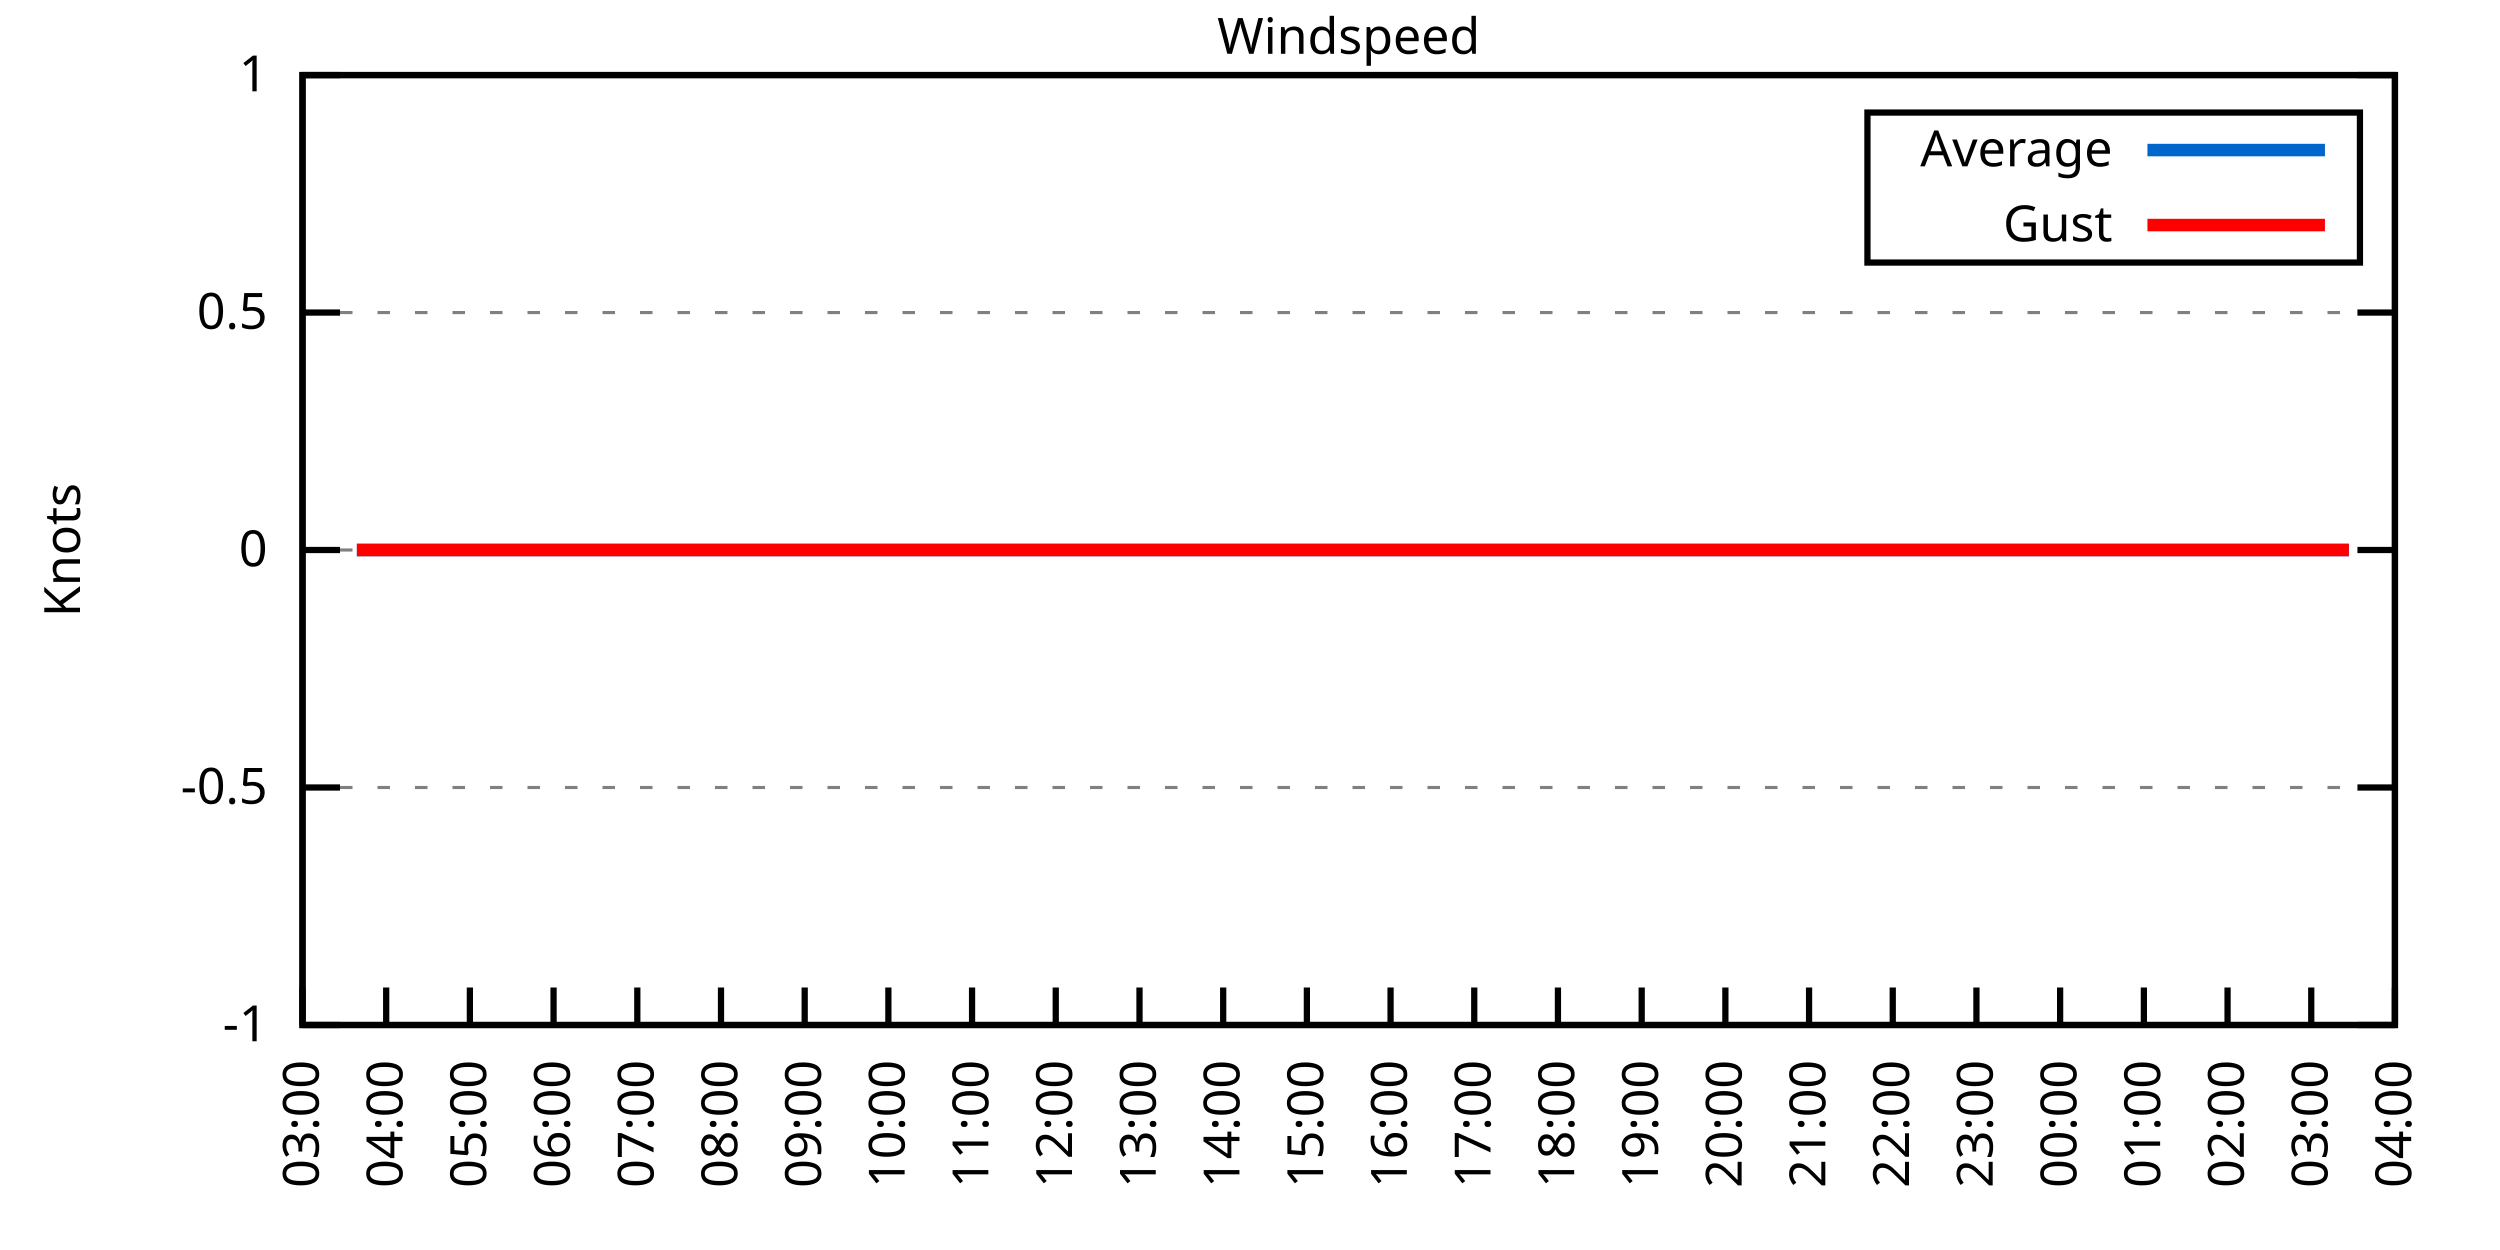
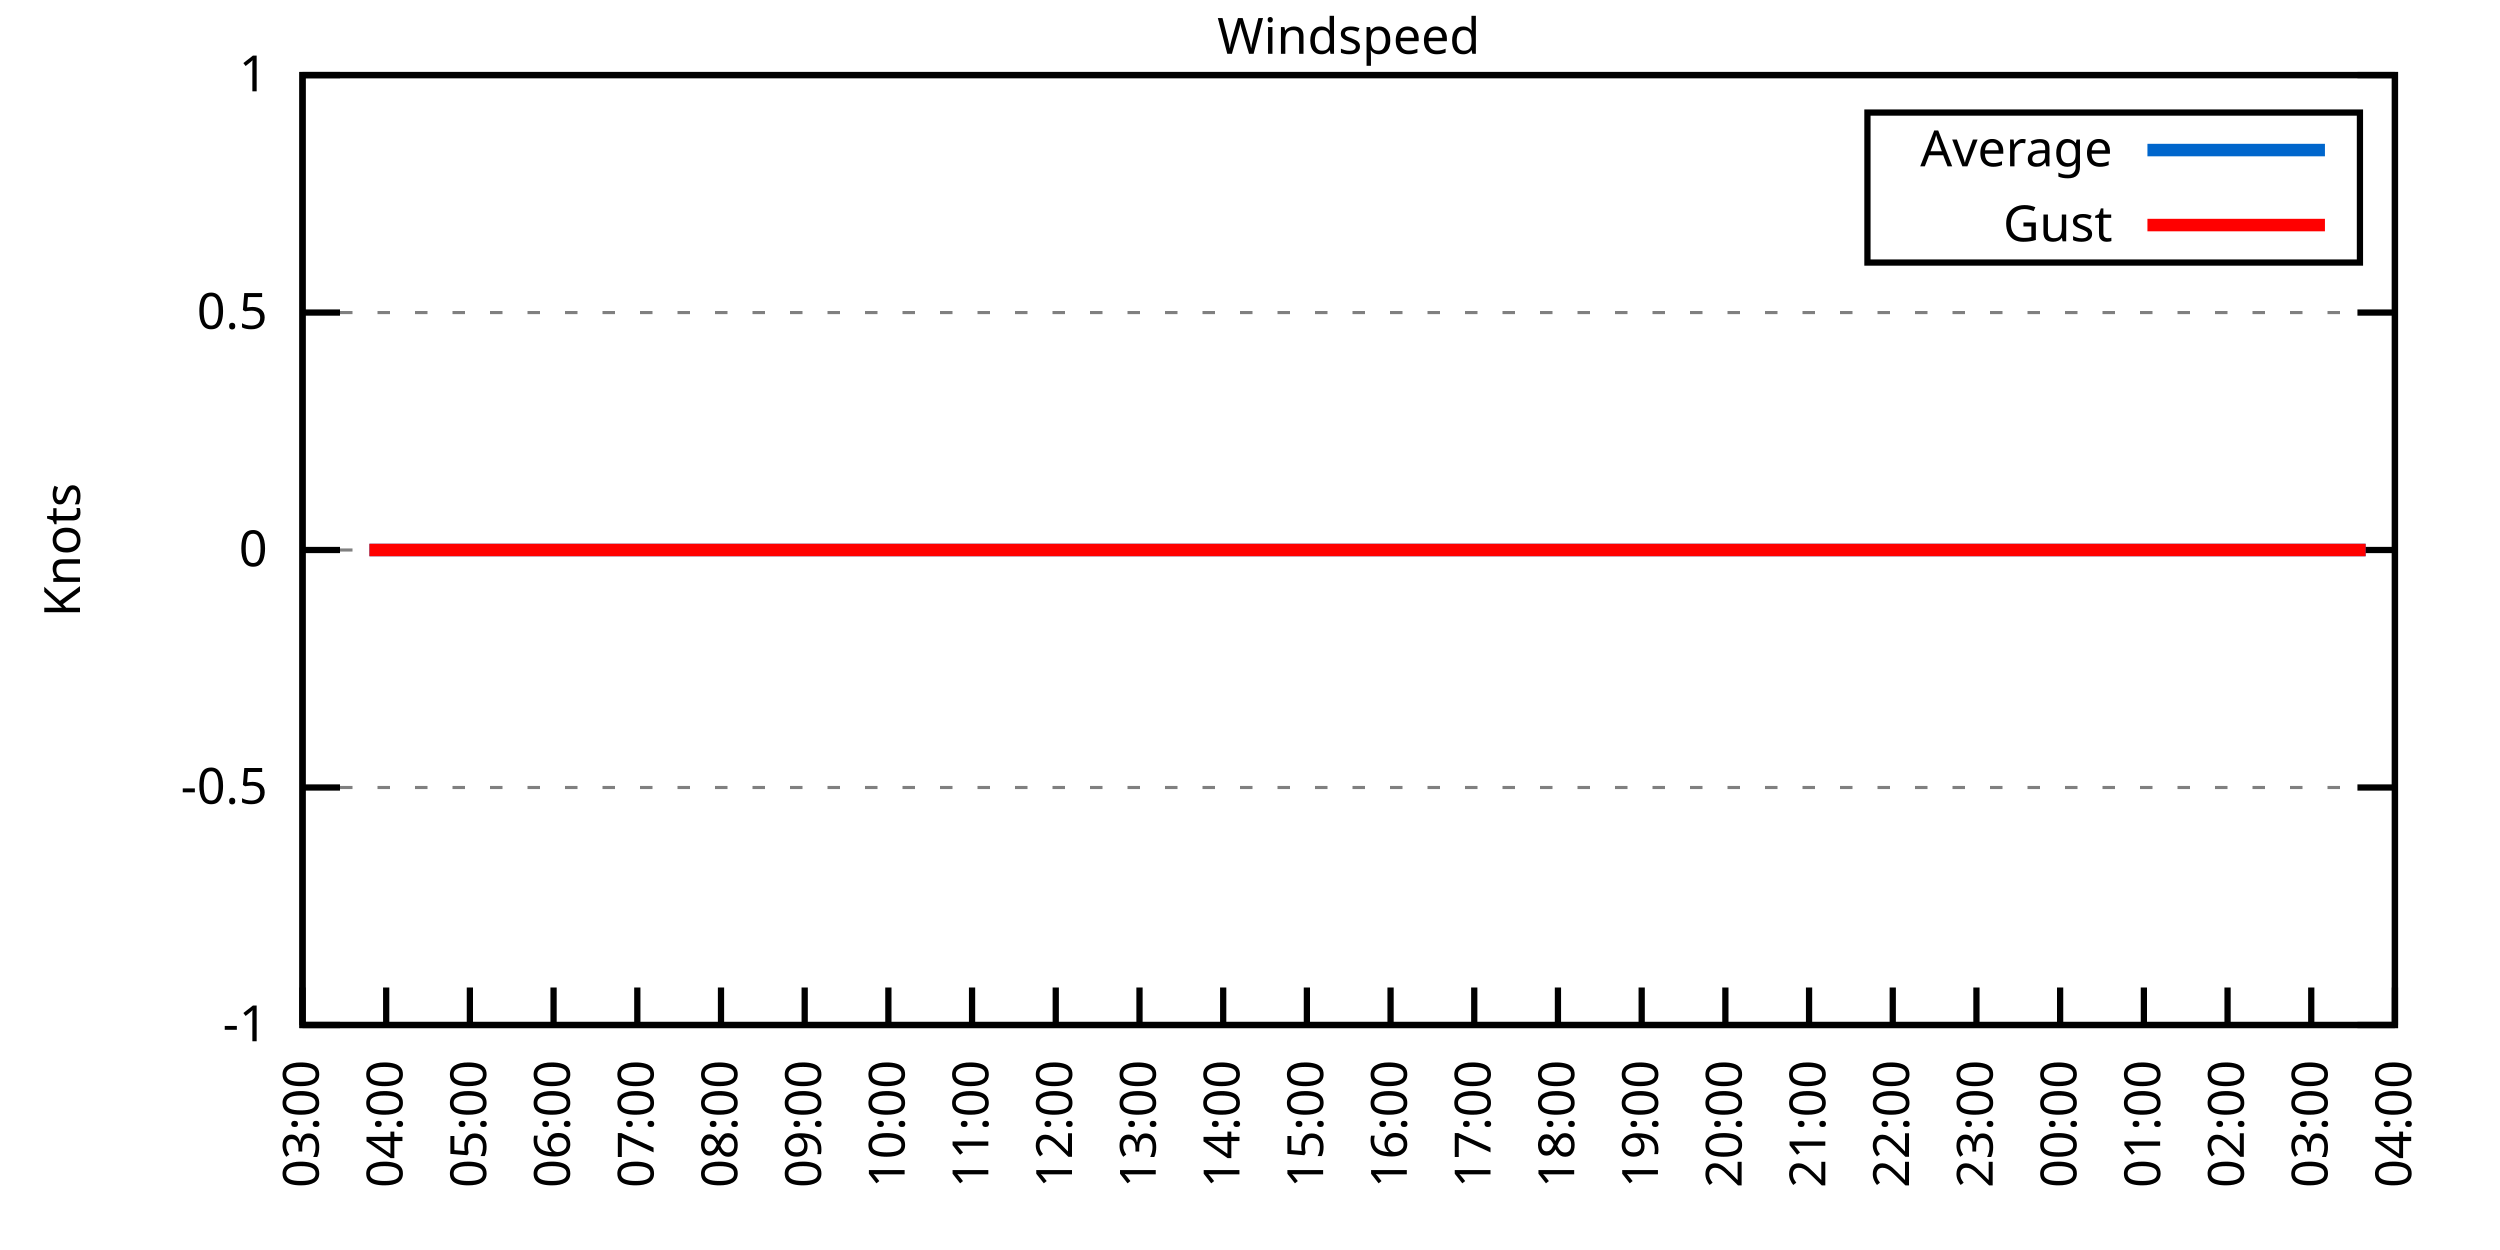
<svg xmlns="http://www.w3.org/2000/svg" xmlns:xlink="http://www.w3.org/1999/xlink" width="400" height="200" viewBox="0 0 400 200">
  <g id="gnuplot_canvas">
    <rect x="0" y="0" width="400" height="200" fill="none" />
    <defs>
      <circle id="gpDot" r="0.5" stroke-width="0.5" stroke="currentColor" />
      <path id="gpPt0" stroke-width="0.333" stroke="currentColor" d="M-1,0 h2 M0,-1 v2" />
      <path id="gpPt1" stroke-width="0.333" stroke="currentColor" d="M-1,-1 L1,1 M1,-1 L-1,1" />
      <path id="gpPt2" stroke-width="0.333" stroke="currentColor" d="M-1,0 L1,0 M0,-1 L0,1 M-1,-1 L1,1 M-1,1 L1,-1" />
      <rect id="gpPt3" stroke-width="0.333" stroke="currentColor" x="-1" y="-1" width="2" height="2" />
      <rect id="gpPt4" stroke-width="0.333" stroke="currentColor" fill="currentColor" x="-1" y="-1" width="2" height="2" />
      <circle id="gpPt5" stroke-width="0.333" stroke="currentColor" cx="0" cy="0" r="1" />
      <use xlink:href="#gpPt5" id="gpPt6" fill="currentColor" stroke="none" />
      <path id="gpPt7" stroke-width="0.333" stroke="currentColor" d="M0,-1.33 L-1.33,0.67 L1.33,0.67 z" />
      <use xlink:href="#gpPt7" id="gpPt8" fill="currentColor" stroke="none" />
      <use xlink:href="#gpPt7" id="gpPt9" stroke="currentColor" transform="rotate(180)" />
      <use xlink:href="#gpPt9" id="gpPt10" fill="currentColor" stroke="none" />
      <use xlink:href="#gpPt3" id="gpPt11" stroke="currentColor" transform="rotate(45)" />
      <use xlink:href="#gpPt11" id="gpPt12" fill="currentColor" stroke="none" />
      <path id="gpPt13" stroke-width="0.333" stroke="currentColor" d="M0,1.330 L1.265,0.411 L0.782,-1.067 L-0.782,-1.076 L-1.265,0.411 z" />
      <use xlink:href="#gpPt13" id="gpPt14" fill="currentColor" stroke="none" />
      <filter id="textbox" filterUnits="objectBoundingBox" x="0" y="0" height="1" width="1">
        <feFlood flood-color="white" flood-opacity="1" result="bgnd" />
        <feComposite in="SourceGraphic" in2="bgnd" operator="atop" />
      </filter>
      <filter id="greybox" filterUnits="objectBoundingBox" x="0" y="0" height="1" width="1">
        <feFlood flood-color="lightgrey" flood-opacity="1" result="grey" />
        <feComposite in="SourceGraphic" in2="grey" operator="atop" />
      </filter>
    </defs>
    <g fill="none" color="white" stroke="currentColor" stroke-width="1.00" stroke-linecap="butt" stroke-linejoin="miter">
</g>
    <g fill="none" color="black" stroke="currentColor" stroke-width="1.00" stroke-linecap="butt" stroke-linejoin="miter">
      <g stroke="none" shape-rendering="crispEdges">
        <polygon fill="rgb(255, 255, 255)" points="48.40,164.00 383.18,164.00 383.18,12.02 48.40,12.02 " />
      </g>
    </g>
    <g fill="none" color="black" stroke="currentColor" stroke-width="1.00" stroke-linecap="butt" stroke-linejoin="miter">
</g>
    <g fill="none" color="black" stroke="black" stroke-width="0.50" stroke-linecap="butt" stroke-linejoin="miter">
</g>
    <g fill="none" color="gray" stroke="currentColor" stroke-width="0.50" stroke-linecap="butt" stroke-linejoin="miter">
      <path stroke="gray" stroke-dasharray="2,4" class="gridline" d="M48.40,164.00 L383.19,164.00  " />
    </g>
    <g fill="none" color="gray" stroke="gray" stroke-width="1.00" stroke-linecap="butt" stroke-linejoin="miter">
</g>
    <g fill="none" color="black" stroke="currentColor" stroke-width="1.00" stroke-linecap="butt" stroke-linejoin="miter">
      <path stroke="black" d="M48.40,164.00 L54.40,164.00 M383.19,164.00 L377.19,164.00  " />
      <g transform="translate(42.80,166.60)" stroke="none" fill="black" font-family="Sans" font-size="8.00" text-anchor="end">
        <text>
          <tspan font-family="Sans">-1</tspan>
        </text>
      </g>
    </g>
    <g fill="none" color="black" stroke="currentColor" stroke-width="1.00" stroke-linecap="butt" stroke-linejoin="miter">
</g>
    <g fill="none" color="black" stroke="black" stroke-width="0.50" stroke-linecap="butt" stroke-linejoin="miter">
</g>
    <g fill="none" color="gray" stroke="currentColor" stroke-width="0.50" stroke-linecap="butt" stroke-linejoin="miter">
      <path stroke="gray" stroke-dasharray="2,4" class="gridline" d="M48.40,126.00 L383.19,126.00  " />
    </g>
    <g fill="none" color="gray" stroke="gray" stroke-width="1.00" stroke-linecap="butt" stroke-linejoin="miter">
</g>
    <g fill="none" color="black" stroke="currentColor" stroke-width="1.00" stroke-linecap="butt" stroke-linejoin="miter">
      <path stroke="black" d="M48.40,126.00 L54.40,126.00 M383.19,126.00 L377.19,126.00  " />
      <g transform="translate(42.80,128.60)" stroke="none" fill="black" font-family="Sans" font-size="8.00" text-anchor="end">
        <text>
          <tspan font-family="Sans">-0.5</tspan>
        </text>
      </g>
    </g>
    <g fill="none" color="black" stroke="currentColor" stroke-width="1.00" stroke-linecap="butt" stroke-linejoin="miter">
</g>
    <g fill="none" color="black" stroke="black" stroke-width="0.50" stroke-linecap="butt" stroke-linejoin="miter">
</g>
    <g fill="none" color="gray" stroke="currentColor" stroke-width="0.50" stroke-linecap="butt" stroke-linejoin="miter">
      <path stroke="gray" stroke-dasharray="2,4" class="gridline" d="M48.40,88.00 L383.19,88.00  " />
    </g>
    <g fill="none" color="gray" stroke="gray" stroke-width="1.00" stroke-linecap="butt" stroke-linejoin="miter">
</g>
    <g fill="none" color="black" stroke="currentColor" stroke-width="1.00" stroke-linecap="butt" stroke-linejoin="miter">
      <path stroke="black" d="M48.40,88.00 L54.40,88.00 M383.19,88.00 L377.19,88.00  " />
      <g transform="translate(42.80,90.60)" stroke="none" fill="black" font-family="Sans" font-size="8.00" text-anchor="end">
        <text>
          <tspan font-family="Sans"> 0</tspan>
        </text>
      </g>
    </g>
    <g fill="none" color="black" stroke="currentColor" stroke-width="1.00" stroke-linecap="butt" stroke-linejoin="miter">
</g>
    <g fill="none" color="black" stroke="black" stroke-width="0.50" stroke-linecap="butt" stroke-linejoin="miter">
</g>
    <g fill="none" color="gray" stroke="currentColor" stroke-width="0.50" stroke-linecap="butt" stroke-linejoin="miter">
      <path stroke="gray" stroke-dasharray="2,4" class="gridline" d="M48.40,50.01 L383.19,50.01  " />
    </g>
    <g fill="none" color="gray" stroke="gray" stroke-width="1.00" stroke-linecap="butt" stroke-linejoin="miter">
</g>
    <g fill="none" color="black" stroke="currentColor" stroke-width="1.00" stroke-linecap="butt" stroke-linejoin="miter">
      <path stroke="black" d="M48.40,50.01 L54.40,50.01 M383.19,50.01 L377.19,50.01  " />
      <g transform="translate(42.80,52.61)" stroke="none" fill="black" font-family="Sans" font-size="8.00" text-anchor="end">
        <text>
          <tspan font-family="Sans"> 0.5</tspan>
        </text>
      </g>
    </g>
    <g fill="none" color="black" stroke="currentColor" stroke-width="1.00" stroke-linecap="butt" stroke-linejoin="miter">
</g>
    <g fill="none" color="black" stroke="black" stroke-width="0.50" stroke-linecap="butt" stroke-linejoin="miter">
</g>
    <g fill="none" color="gray" stroke="currentColor" stroke-width="0.50" stroke-linecap="butt" stroke-linejoin="miter">
      <path stroke="gray" stroke-dasharray="2,4" class="gridline" d="M48.40,12.01 L383.19,12.01  " />
    </g>
    <g fill="none" color="gray" stroke="gray" stroke-width="1.00" stroke-linecap="butt" stroke-linejoin="miter">
</g>
    <g fill="none" color="black" stroke="currentColor" stroke-width="1.00" stroke-linecap="butt" stroke-linejoin="miter">
      <path stroke="black" d="M48.40,12.01 L54.40,12.01 M383.19,12.01 L377.19,12.01  " />
      <g transform="translate(42.80,14.61)" stroke="none" fill="black" font-family="Sans" font-size="8.00" text-anchor="end">
        <text>
          <tspan font-family="Sans"> 1</tspan>
        </text>
      </g>
    </g>
    <g fill="none" color="black" stroke="currentColor" stroke-width="1.00" stroke-linecap="butt" stroke-linejoin="miter">
      <path stroke="black" d="M48.40,164.00 L48.40,158.00  " />
      <g transform="translate(51.00,169.60) rotate(270.00)" stroke="none" fill="black" font-family="Sans" font-size="8.00" text-anchor="end">
        <text>
          <tspan font-family="Sans">03:00</tspan>
        </text>
      </g>
    </g>
    <g fill="none" color="black" stroke="currentColor" stroke-width="1.00" stroke-linecap="butt" stroke-linejoin="miter">
      <path stroke="black" d="M61.79,164.00 L61.79,158.00  " />
      <g transform="translate(64.39,169.60) rotate(270.00)" stroke="none" fill="black" font-family="Sans" font-size="8.00" text-anchor="end">
        <text>
          <tspan font-family="Sans">04:00</tspan>
        </text>
      </g>
    </g>
    <g fill="none" color="black" stroke="currentColor" stroke-width="1.00" stroke-linecap="butt" stroke-linejoin="miter">
      <path stroke="black" d="M75.18,164.00 L75.18,158.00  " />
      <g transform="translate(77.78,169.60) rotate(270.00)" stroke="none" fill="black" font-family="Sans" font-size="8.00" text-anchor="end">
        <text>
          <tspan font-family="Sans">05:00</tspan>
        </text>
      </g>
    </g>
    <g fill="none" color="black" stroke="currentColor" stroke-width="1.00" stroke-linecap="butt" stroke-linejoin="miter">
      <path stroke="black" d="M88.57,164.00 L88.57,158.00  " />
      <g transform="translate(91.17,169.60) rotate(270.00)" stroke="none" fill="black" font-family="Sans" font-size="8.00" text-anchor="end">
        <text>
          <tspan font-family="Sans">06:00</tspan>
        </text>
      </g>
    </g>
    <g fill="none" color="black" stroke="currentColor" stroke-width="1.00" stroke-linecap="butt" stroke-linejoin="miter">
      <path stroke="black" d="M101.97,164.00 L101.97,158.00  " />
      <g transform="translate(104.57,169.60) rotate(270.00)" stroke="none" fill="black" font-family="Sans" font-size="8.00" text-anchor="end">
        <text>
          <tspan font-family="Sans">07:00</tspan>
        </text>
      </g>
    </g>
    <g fill="none" color="black" stroke="currentColor" stroke-width="1.00" stroke-linecap="butt" stroke-linejoin="miter">
      <path stroke="black" d="M115.36,164.00 L115.36,158.00  " />
      <g transform="translate(117.96,169.60) rotate(270.00)" stroke="none" fill="black" font-family="Sans" font-size="8.00" text-anchor="end">
        <text>
          <tspan font-family="Sans">08:00</tspan>
        </text>
      </g>
    </g>
    <g fill="none" color="black" stroke="currentColor" stroke-width="1.00" stroke-linecap="butt" stroke-linejoin="miter">
      <path stroke="black" d="M128.75,164.00 L128.75,158.00  " />
      <g transform="translate(131.35,169.60) rotate(270.00)" stroke="none" fill="black" font-family="Sans" font-size="8.00" text-anchor="end">
        <text>
          <tspan font-family="Sans">09:00</tspan>
        </text>
      </g>
    </g>
    <g fill="none" color="black" stroke="currentColor" stroke-width="1.00" stroke-linecap="butt" stroke-linejoin="miter">
      <path stroke="black" d="M142.14,164.00 L142.14,158.00  " />
      <g transform="translate(144.74,169.60) rotate(270.00)" stroke="none" fill="black" font-family="Sans" font-size="8.00" text-anchor="end">
        <text>
          <tspan font-family="Sans">10:00</tspan>
        </text>
      </g>
    </g>
    <g fill="none" color="black" stroke="currentColor" stroke-width="1.00" stroke-linecap="butt" stroke-linejoin="miter">
      <path stroke="black" d="M155.53,164.00 L155.53,158.00  " />
      <g transform="translate(158.13,169.60) rotate(270.00)" stroke="none" fill="black" font-family="Sans" font-size="8.00" text-anchor="end">
        <text>
          <tspan font-family="Sans">11:00</tspan>
        </text>
      </g>
    </g>
    <g fill="none" color="black" stroke="currentColor" stroke-width="1.00" stroke-linecap="butt" stroke-linejoin="miter">
      <path stroke="black" d="M168.92,164.00 L168.92,158.00  " />
      <g transform="translate(171.52,169.60) rotate(270.00)" stroke="none" fill="black" font-family="Sans" font-size="8.00" text-anchor="end">
        <text>
          <tspan font-family="Sans">12:00</tspan>
        </text>
      </g>
    </g>
    <g fill="none" color="black" stroke="currentColor" stroke-width="1.00" stroke-linecap="butt" stroke-linejoin="miter">
      <path stroke="black" d="M182.32,164.00 L182.32,158.00  " />
      <g transform="translate(184.92,169.60) rotate(270.00)" stroke="none" fill="black" font-family="Sans" font-size="8.00" text-anchor="end">
        <text>
          <tspan font-family="Sans">13:00</tspan>
        </text>
      </g>
    </g>
    <g fill="none" color="black" stroke="currentColor" stroke-width="1.00" stroke-linecap="butt" stroke-linejoin="miter">
      <path stroke="black" d="M195.71,164.00 L195.71,158.00  " />
      <g transform="translate(198.31,169.60) rotate(270.00)" stroke="none" fill="black" font-family="Sans" font-size="8.00" text-anchor="end">
        <text>
          <tspan font-family="Sans">14:00</tspan>
        </text>
      </g>
    </g>
    <g fill="none" color="black" stroke="currentColor" stroke-width="1.00" stroke-linecap="butt" stroke-linejoin="miter">
      <path stroke="black" d="M209.10,164.00 L209.10,158.00  " />
      <g transform="translate(211.70,169.60) rotate(270.00)" stroke="none" fill="black" font-family="Sans" font-size="8.00" text-anchor="end">
        <text>
          <tspan font-family="Sans">15:00</tspan>
        </text>
      </g>
    </g>
    <g fill="none" color="black" stroke="currentColor" stroke-width="1.00" stroke-linecap="butt" stroke-linejoin="miter">
      <path stroke="black" d="M222.49,164.00 L222.49,158.00  " />
      <g transform="translate(225.09,169.60) rotate(270.00)" stroke="none" fill="black" font-family="Sans" font-size="8.00" text-anchor="end">
        <text>
          <tspan font-family="Sans">16:00</tspan>
        </text>
      </g>
    </g>
    <g fill="none" color="black" stroke="currentColor" stroke-width="1.00" stroke-linecap="butt" stroke-linejoin="miter">
      <path stroke="black" d="M235.88,164.00 L235.88,158.00  " />
      <g transform="translate(238.48,169.60) rotate(270.00)" stroke="none" fill="black" font-family="Sans" font-size="8.00" text-anchor="end">
        <text>
          <tspan font-family="Sans">17:00</tspan>
        </text>
      </g>
    </g>
    <g fill="none" color="black" stroke="currentColor" stroke-width="1.00" stroke-linecap="butt" stroke-linejoin="miter">
      <path stroke="black" d="M249.27,164.00 L249.27,158.00  " />
      <g transform="translate(251.87,169.60) rotate(270.00)" stroke="none" fill="black" font-family="Sans" font-size="8.00" text-anchor="end">
        <text>
          <tspan font-family="Sans">18:00</tspan>
        </text>
      </g>
    </g>
    <g fill="none" color="black" stroke="currentColor" stroke-width="1.00" stroke-linecap="butt" stroke-linejoin="miter">
      <path stroke="black" d="M262.67,164.00 L262.67,158.00  " />
      <g transform="translate(265.27,169.60) rotate(270.00)" stroke="none" fill="black" font-family="Sans" font-size="8.00" text-anchor="end">
        <text>
          <tspan font-family="Sans">19:00</tspan>
        </text>
      </g>
    </g>
    <g fill="none" color="black" stroke="currentColor" stroke-width="1.00" stroke-linecap="butt" stroke-linejoin="miter">
      <path stroke="black" d="M276.06,164.00 L276.06,158.00  " />
      <g transform="translate(278.66,169.60) rotate(270.00)" stroke="none" fill="black" font-family="Sans" font-size="8.00" text-anchor="end">
        <text>
          <tspan font-family="Sans">20:00</tspan>
        </text>
      </g>
    </g>
    <g fill="none" color="black" stroke="currentColor" stroke-width="1.00" stroke-linecap="butt" stroke-linejoin="miter">
      <path stroke="black" d="M289.45,164.00 L289.45,158.00  " />
      <g transform="translate(292.05,169.60) rotate(270.00)" stroke="none" fill="black" font-family="Sans" font-size="8.00" text-anchor="end">
        <text>
          <tspan font-family="Sans">21:00</tspan>
        </text>
      </g>
    </g>
    <g fill="none" color="black" stroke="currentColor" stroke-width="1.00" stroke-linecap="butt" stroke-linejoin="miter">
      <path stroke="black" d="M302.84,164.00 L302.84,158.00  " />
      <g transform="translate(305.44,169.60) rotate(270.00)" stroke="none" fill="black" font-family="Sans" font-size="8.00" text-anchor="end">
        <text>
          <tspan font-family="Sans">22:00</tspan>
        </text>
      </g>
    </g>
    <g fill="none" color="black" stroke="currentColor" stroke-width="1.00" stroke-linecap="butt" stroke-linejoin="miter">
      <path stroke="black" d="M316.23,164.00 L316.23,158.00  " />
      <g transform="translate(318.83,169.60) rotate(270.00)" stroke="none" fill="black" font-family="Sans" font-size="8.00" text-anchor="end">
        <text>
          <tspan font-family="Sans">23:00</tspan>
        </text>
      </g>
    </g>
    <g fill="none" color="black" stroke="currentColor" stroke-width="1.00" stroke-linecap="butt" stroke-linejoin="miter">
      <path stroke="black" d="M329.62,164.00 L329.62,158.00  " />
      <g transform="translate(332.22,169.60) rotate(270.00)" stroke="none" fill="black" font-family="Sans" font-size="8.00" text-anchor="end">
        <text>
          <tspan font-family="Sans">00:00</tspan>
        </text>
      </g>
    </g>
    <g fill="none" color="black" stroke="currentColor" stroke-width="1.00" stroke-linecap="butt" stroke-linejoin="miter">
      <path stroke="black" d="M343.02,164.00 L343.02,158.00  " />
      <g transform="translate(345.62,169.60) rotate(270.00)" stroke="none" fill="black" font-family="Sans" font-size="8.00" text-anchor="end">
        <text>
          <tspan font-family="Sans">01:00</tspan>
        </text>
      </g>
    </g>
    <g fill="none" color="black" stroke="currentColor" stroke-width="1.00" stroke-linecap="butt" stroke-linejoin="miter">
      <path stroke="black" d="M356.41,164.00 L356.41,158.00  " />
      <g transform="translate(359.01,169.60) rotate(270.00)" stroke="none" fill="black" font-family="Sans" font-size="8.00" text-anchor="end">
        <text>
          <tspan font-family="Sans">02:00</tspan>
        </text>
      </g>
    </g>
    <g fill="none" color="black" stroke="currentColor" stroke-width="1.00" stroke-linecap="butt" stroke-linejoin="miter">
      <path stroke="black" d="M369.80,164.00 L369.80,158.00  " />
      <g transform="translate(372.40,169.60) rotate(270.00)" stroke="none" fill="black" font-family="Sans" font-size="8.00" text-anchor="end">
        <text>
          <tspan font-family="Sans">03:00</tspan>
        </text>
      </g>
    </g>
    <g fill="none" color="black" stroke="currentColor" stroke-width="1.00" stroke-linecap="butt" stroke-linejoin="miter">
      <path stroke="black" d="M383.19,164.00 L383.19,158.00  " />
      <g transform="translate(385.79,169.60) rotate(270.00)" stroke="none" fill="black" font-family="Sans" font-size="8.00" text-anchor="end">
        <text>
          <tspan font-family="Sans">04:00</tspan>
        </text>
      </g>
    </g>
    <g fill="none" color="black" stroke="currentColor" stroke-width="1.00" stroke-linecap="butt" stroke-linejoin="miter">
</g>
    <g fill="none" color="black" stroke="currentColor" stroke-width="1.00" stroke-linecap="butt" stroke-linejoin="miter">
      <path stroke="black" d="M48.40,12.01 L48.40,164.00 L383.19,164.00 L383.19,12.01 L48.40,12.01 Z  " />
    </g>
    <g fill="none" color="black" stroke="currentColor" stroke-width="1.00" stroke-linecap="butt" stroke-linejoin="miter">
</g>
    <g fill="none" color="black" stroke="currentColor" stroke-width="1.00" stroke-linecap="butt" stroke-linejoin="miter">
      <path stroke="black" d="M298.79,42.01 L298.79,18.01 L377.59,18.01 L377.59,42.01 L298.79,42.01 Z  " />
    </g>
    <g id="Windspeed_plot_1">
      <g fill="none" color="white" stroke="black" stroke-width="2.00" stroke-linecap="butt" stroke-linejoin="miter">
</g>
      <g fill="none" color="black" stroke="currentColor" stroke-width="2.00" stroke-linecap="butt" stroke-linejoin="miter">
        <g transform="translate(337.99,26.61)" stroke="none" fill="black" font-family="Sans" font-size="8.00" text-anchor="end">
          <text>
            <tspan font-family="Sans">Average</tspan>
          </text>
        </g>
      </g>
      <g fill="none" color="black" stroke="currentColor" stroke-width="2.00" stroke-linecap="butt" stroke-linejoin="miter">
-         <path stroke="rgb(  0, 102, 204)" d="M343.59,24.01 L371.99,24.01 M57.10,88.00 L59.11,88.00 L61.57,88.00 L63.35,88.00 L65.81,88.00 L68.26,88.00   L70.27,88.00 L72.50,88.00 L74.51,88.00 L76.75,88.00 L79.20,88.00 L81.66,88.00 L83.89,88.00 L86.12,88.00   L88.35,88.00 L90.14,88.00 L92.37,88.00 L94.82,88.00 L97.28,88.00 L99.51,88.00 L101.74,88.00 L103.75,88.00   L105.98,88.00 L108.44,88.00 L110.45,88.00 L112.68,88.00 L115.13,88.00 L117.37,88.00 L119.38,88.00 L121.61,88.00   L124.06,88.00 L125.85,88.00 L128.30,88.00 L130.76,88.00 L135.00,88.00 L137.23,88.00 L139.46,88.00 L141.69,88.00   L143.93,88.00 L146.16,88.00 L148.61,88.00 L150.85,88.00 L153.08,88.00 L155.31,88.00 L157.54,88.00 L159.77,88.00   L161.56,88.00 L164.24,88.00 L166.47,88.00 L168.70,88.00 L170.71,88.00 L172.72,88.00 L175.17,88.00 L177.18,88.00   L179.64,88.00 L182.09,88.00 L184.32,88.00 L186.33,88.00 L188.79,88.00 L190.80,88.00 L193.03,88.00 L195.48,88.00   L197.27,88.00 L199.73,88.00 L201.96,88.00 L204.19,88.00 L206.64,88.00 L208.88,88.00 L211.11,88.00 L213.34,88.00   L215.57,88.00 L217.36,88.00 L219.81,88.00 L222.04,88.00 L224.50,88.00 L226.73,88.00 L228.96,88.00 L230.97,88.00   L233.43,88.00 L235.66,88.00 L237.89,88.00 L240.12,88.00 L241.91,88.00 L244.59,88.00 L246.82,88.00 L248.60,88.00   L251.28,88.00 L253.51,88.00 L255.75,88.00 L257.98,88.00 L260.21,88.00 L262.00,88.00 L264.67,88.00 L266.68,88.00   L269.14,88.00 L271.15,88.00 L273.38,88.00 L275.83,88.00 L278.07,88.00 L279.85,88.00 L282.31,88.00 L284.54,88.00   L286.99,88.00 L289.23,88.00 L291.23,88.00 L293.69,88.00 L295.70,88.00 L298.15,88.00 L300.16,88.00 L302.62,88.00   L304.40,88.00 L306.86,88.00 L309.31,88.00 L311.54,88.00 L313.78,88.00 L315.79,88.00 L317.79,88.00 L320.25,88.00   L322.48,88.00 L324.71,88.00 L327.17,88.00 L329.40,88.00 L331.63,88.00 L333.86,88.00 L336.10,88.00 L338.33,88.00   L340.56,88.00 L342.79,88.00 L344.35,88.00 L346.81,88.00 L349.26,88.00 L351.50,88.00 L353.73,88.00 L355.96,88.00   L357.97,88.00 L360.20,88.00 L364.89,88.00 L366.90,88.00 L368.91,88.00 L371.81,88.00 L374.04,88.00 L375.82,88.00    " />
+         <path stroke="rgb(  0, 102, 204)" d="M343.59,24.01 L371.99,24.01 M59.11,88.00 L61.57,88.00 L63.35,88.00 L65.81,88.00 L68.26,88.00 L70.27,88.00   L72.50,88.00 L74.51,88.00 L76.75,88.00 L79.20,88.00 L81.66,88.00 L83.89,88.00 L86.12,88.00 L88.35,88.00   L90.14,88.00 L92.37,88.00 L94.82,88.00 L97.28,88.00 L99.51,88.00 L101.74,88.00 L103.75,88.00 L105.98,88.00   L108.44,88.00 L110.45,88.00 L112.68,88.00 L115.13,88.00 L117.37,88.00 L119.38,88.00 L121.61,88.00 L124.06,88.00   L125.85,88.00 L128.30,88.00 L130.76,88.00 L135.00,88.00 L137.23,88.00 L139.46,88.00 L141.69,88.00 L143.93,88.00   L146.16,88.00 L148.61,88.00 L150.85,88.00 L153.08,88.00 L155.31,88.00 L157.54,88.00 L159.77,88.00 L161.56,88.00   L164.24,88.00 L166.47,88.00 L168.70,88.00 L170.71,88.00 L172.72,88.00 L175.17,88.00 L177.18,88.00 L179.64,88.00   L182.09,88.00 L184.32,88.00 L186.33,88.00 L188.79,88.00 L190.80,88.00 L193.03,88.00 L195.48,88.00 L197.27,88.00   L199.73,88.00 L201.96,88.00 L204.19,88.00 L206.64,88.00 L208.88,88.00 L211.11,88.00 L213.34,88.00 L215.57,88.00   L217.36,88.00 L219.81,88.00 L222.04,88.00 L224.50,88.00 L226.73,88.00 L228.96,88.00 L230.97,88.00 L233.43,88.00   L235.66,88.00 L237.89,88.00 L240.12,88.00 L241.91,88.00 L244.59,88.00 L246.82,88.00 L248.60,88.00 L251.28,88.00   L253.51,88.00 L255.75,88.00 L257.98,88.00 L260.21,88.00 L262.00,88.00 L264.67,88.00 L266.68,88.00 L269.14,88.00   L271.15,88.00 L273.38,88.00 L275.83,88.00 L278.07,88.00 L279.85,88.00 L282.31,88.00 L284.54,88.00 L286.99,88.00   L289.23,88.00 L291.23,88.00 L293.69,88.00 L295.70,88.00 L298.15,88.00 L300.16,88.00 L302.62,88.00 L304.40,88.00   L306.86,88.00 L309.31,88.00 L311.54,88.00 L313.78,88.00 L315.79,88.00 L317.79,88.00 L320.25,88.00 L322.48,88.00   L324.71,88.00 L327.17,88.00 L329.40,88.00 L331.63,88.00 L333.86,88.00 L336.10,88.00 L338.33,88.00 L340.56,88.00   L342.79,88.00 L344.35,88.00 L346.81,88.00 L349.26,88.00 L351.50,88.00 L353.73,88.00 L355.96,88.00 L357.97,88.00   L360.20,88.00 L364.89,88.00 L366.90,88.00 L368.91,88.00 L371.81,88.00 L374.04,88.00 L375.82,88.00 L378.50,88.00    " />
      </g>
    </g>
    <g id="Windspeed_plot_2">
      <g fill="none" color="black" stroke="currentColor" stroke-width="2.00" stroke-linecap="butt" stroke-linejoin="miter">
        <g transform="translate(337.99,38.61)" stroke="none" fill="black" font-family="Sans" font-size="8.00" text-anchor="end">
          <text>
            <tspan font-family="Sans">Gust</tspan>
          </text>
        </g>
      </g>
      <g fill="none" color="black" stroke="currentColor" stroke-width="2.00" stroke-linecap="butt" stroke-linejoin="miter">
-         <path stroke="rgb(255,   0,   0)" d="M343.59,36.01 L371.99,36.01 M57.10,88.00 L59.11,88.00 L61.57,88.00 L63.35,88.00 L65.81,88.00 L68.26,88.00   L70.27,88.00 L72.50,88.00 L74.51,88.00 L76.75,88.00 L79.20,88.00 L81.66,88.00 L83.89,88.00 L86.12,88.00   L88.35,88.00 L90.14,88.00 L92.37,88.00 L94.82,88.00 L97.28,88.00 L99.51,88.00 L101.74,88.00 L103.75,88.00   L105.98,88.00 L108.44,88.00 L110.45,88.00 L112.68,88.00 L115.13,88.00 L117.37,88.00 L119.38,88.00 L121.61,88.00   L124.06,88.00 L125.85,88.00 L128.30,88.00 L130.76,88.00 L135.00,88.00 L137.23,88.00 L139.46,88.00 L141.69,88.00   L143.93,88.00 L146.16,88.00 L148.61,88.00 L150.85,88.00 L153.08,88.00 L155.31,88.00 L157.54,88.00 L159.77,88.00   L161.56,88.00 L164.24,88.00 L166.47,88.00 L168.70,88.00 L170.71,88.00 L172.72,88.00 L175.17,88.00 L177.18,88.00   L179.64,88.00 L182.09,88.00 L184.32,88.00 L186.33,88.00 L188.79,88.00 L190.80,88.00 L193.03,88.00 L195.48,88.00   L197.27,88.00 L199.73,88.00 L201.96,88.00 L204.19,88.00 L206.64,88.00 L208.88,88.00 L211.11,88.00 L213.34,88.00   L215.57,88.00 L217.36,88.00 L219.81,88.00 L222.04,88.00 L224.50,88.00 L226.73,88.00 L228.96,88.00 L230.97,88.00   L233.43,88.00 L235.66,88.00 L237.89,88.00 L240.12,88.00 L241.91,88.00 L244.59,88.00 L246.82,88.00 L248.60,88.00   L251.28,88.00 L253.51,88.00 L255.75,88.00 L257.98,88.00 L260.21,88.00 L262.00,88.00 L264.67,88.00 L266.68,88.00   L269.14,88.00 L271.15,88.00 L273.38,88.00 L275.83,88.00 L278.07,88.00 L279.85,88.00 L282.31,88.00 L284.54,88.00   L286.99,88.00 L289.23,88.00 L291.23,88.00 L293.69,88.00 L295.70,88.00 L298.15,88.00 L300.16,88.00 L302.62,88.00   L304.40,88.00 L306.86,88.00 L309.31,88.00 L311.54,88.00 L313.78,88.00 L315.79,88.00 L317.79,88.00 L320.25,88.00   L322.48,88.00 L324.71,88.00 L327.17,88.00 L329.40,88.00 L331.63,88.00 L333.86,88.00 L336.10,88.00 L338.33,88.00   L340.56,88.00 L342.79,88.00 L344.35,88.00 L346.81,88.00 L349.26,88.00 L351.50,88.00 L353.73,88.00 L355.96,88.00   L357.97,88.00 L360.20,88.00 L364.89,88.00 L366.90,88.00 L368.91,88.00 L371.81,88.00 L374.04,88.00 L375.82,88.00    " />
+         <path stroke="rgb(255,   0,   0)" d="M343.59,36.01 L371.99,36.01 M59.11,88.00 L61.57,88.00 L63.35,88.00 L65.81,88.00 L68.26,88.00 L70.27,88.00   L72.50,88.00 L74.51,88.00 L76.75,88.00 L79.20,88.00 L81.66,88.00 L83.89,88.00 L86.12,88.00 L88.35,88.00   L90.14,88.00 L92.37,88.00 L94.82,88.00 L97.28,88.00 L99.51,88.00 L101.74,88.00 L103.75,88.00 L105.98,88.00   L108.44,88.00 L110.45,88.00 L112.68,88.00 L115.13,88.00 L117.37,88.00 L119.38,88.00 L121.61,88.00 L124.06,88.00   L125.85,88.00 L128.30,88.00 L130.76,88.00 L135.00,88.00 L137.23,88.00 L139.46,88.00 L141.69,88.00 L143.93,88.00   L146.16,88.00 L148.61,88.00 L150.85,88.00 L153.08,88.00 L155.31,88.00 L157.54,88.00 L159.77,88.00 L161.56,88.00   L164.24,88.00 L166.47,88.00 L168.70,88.00 L170.71,88.00 L172.72,88.00 L175.17,88.00 L177.18,88.00 L179.64,88.00   L182.09,88.00 L184.32,88.00 L186.33,88.00 L188.79,88.00 L190.80,88.00 L193.03,88.00 L195.48,88.00 L197.27,88.00   L199.73,88.00 L201.96,88.00 L204.19,88.00 L206.64,88.00 L208.88,88.00 L211.11,88.00 L213.34,88.00 L215.57,88.00   L217.36,88.00 L219.81,88.00 L222.04,88.00 L224.50,88.00 L226.73,88.00 L228.96,88.00 L230.97,88.00 L233.43,88.00   L235.66,88.00 L237.89,88.00 L240.12,88.00 L241.91,88.00 L244.59,88.00 L246.82,88.00 L248.60,88.00 L251.28,88.00   L253.51,88.00 L255.75,88.00 L257.98,88.00 L260.21,88.00 L262.00,88.00 L264.67,88.00 L266.68,88.00 L269.14,88.00   L271.15,88.00 L273.38,88.00 L275.83,88.00 L278.07,88.00 L279.85,88.00 L282.31,88.00 L284.54,88.00 L286.99,88.00   L289.23,88.00 L291.23,88.00 L293.69,88.00 L295.70,88.00 L298.15,88.00 L300.16,88.00 L302.62,88.00 L304.40,88.00   L306.86,88.00 L309.31,88.00 L311.54,88.00 L313.78,88.00 L315.79,88.00 L317.79,88.00 L320.25,88.00 L322.48,88.00   L324.71,88.00 L327.17,88.00 L329.40,88.00 L331.63,88.00 L333.86,88.00 L336.10,88.00 L338.33,88.00 L340.56,88.00   L342.79,88.00 L344.35,88.00 L346.81,88.00 L349.26,88.00 L351.50,88.00 L353.73,88.00 L355.96,88.00 L357.97,88.00   L360.20,88.00 L364.89,88.00 L366.90,88.00 L368.91,88.00 L371.81,88.00 L374.04,88.00 L375.82,88.00 L378.50,88.00    " />
      </g>
    </g>
    <g fill="none" color="black" stroke="currentColor" stroke-width="2.00" stroke-linecap="butt" stroke-linejoin="miter">
</g>
    <g fill="none" color="black" stroke="black" stroke-width="1.00" stroke-linecap="butt" stroke-linejoin="miter">
</g>
    <g fill="none" color="black" stroke="currentColor" stroke-width="1.00" stroke-linecap="butt" stroke-linejoin="miter">
      <path stroke="black" d="M48.40,12.01 L48.40,164.00 L383.19,164.00 L383.19,12.01 L48.40,12.01 Z  " />
      <g transform="translate(12.80,88.01) rotate(270.00)" stroke="none" fill="black" font-family="Sans" font-size="8.00" text-anchor="middle">
        <text>
          <tspan font-family="Sans">Knots</tspan>
        </text>
      </g>
    </g>
    <g fill="none" color="black" stroke="currentColor" stroke-width="1.00" stroke-linecap="butt" stroke-linejoin="miter">
</g>
    <g fill="none" color="black" stroke="currentColor" stroke-width="1.00" stroke-linecap="butt" stroke-linejoin="miter">
      <g transform="translate(215.79,8.61)" stroke="none" fill="black" font-family="Sans" font-size="8.00" text-anchor="middle">
        <text>
          <tspan font-family="Sans">Windspeed</tspan>
        </text>
      </g>
    </g>
    <g fill="none" color="black" stroke="currentColor" stroke-width="1.00" stroke-linecap="butt" stroke-linejoin="miter">
</g>
  </g>
</svg>
